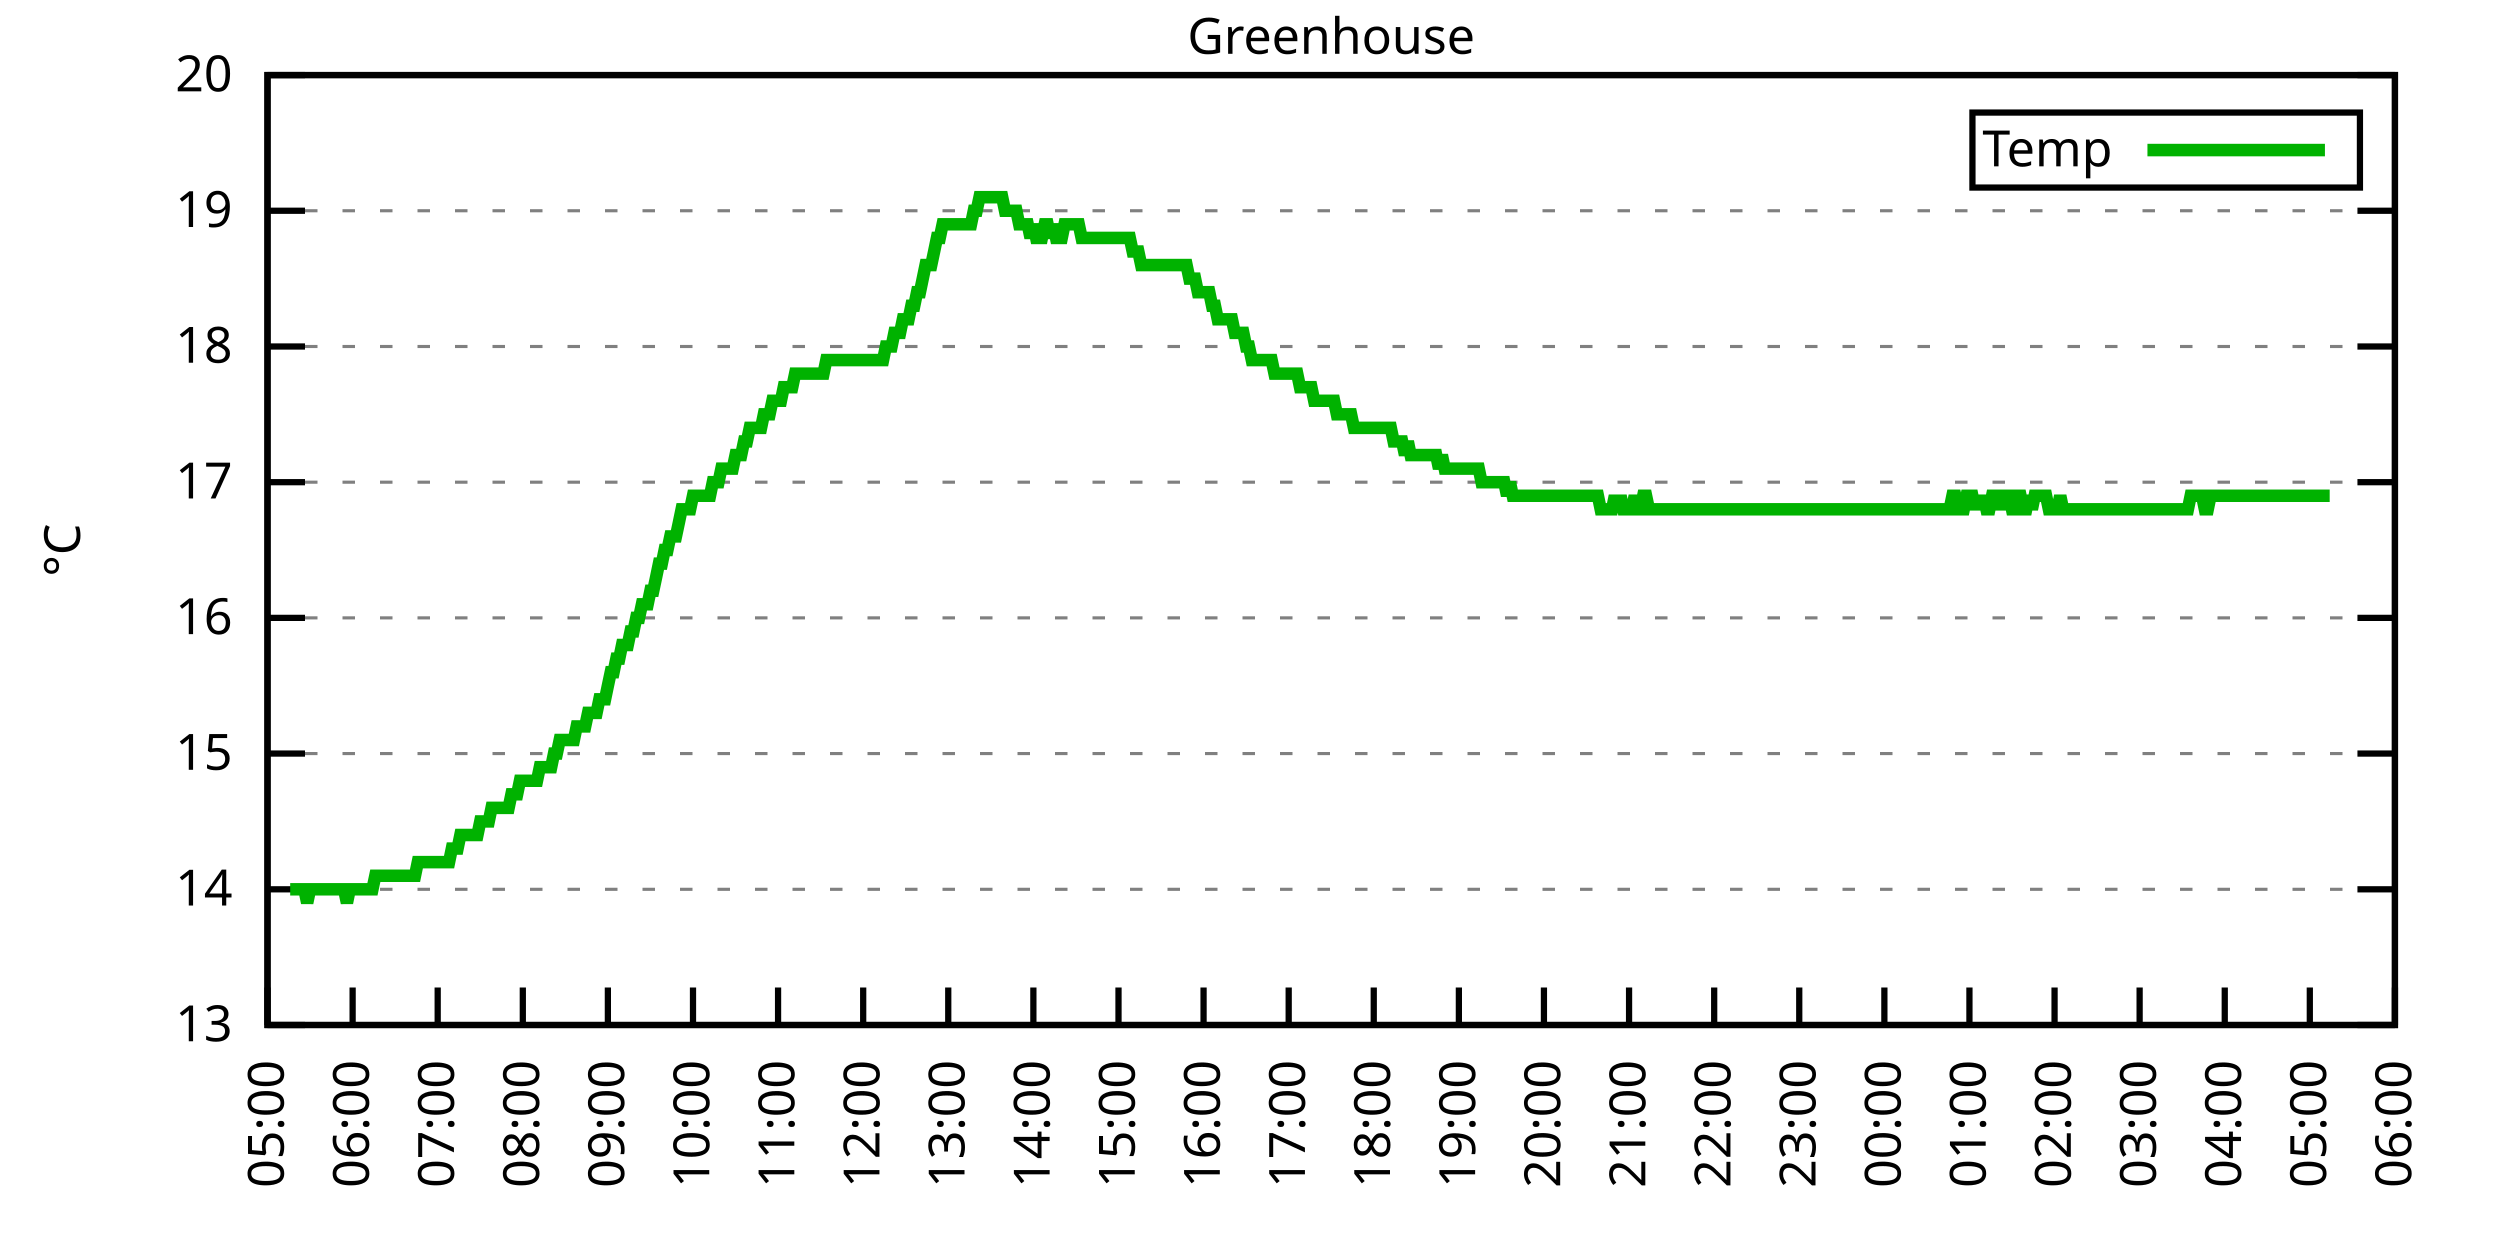
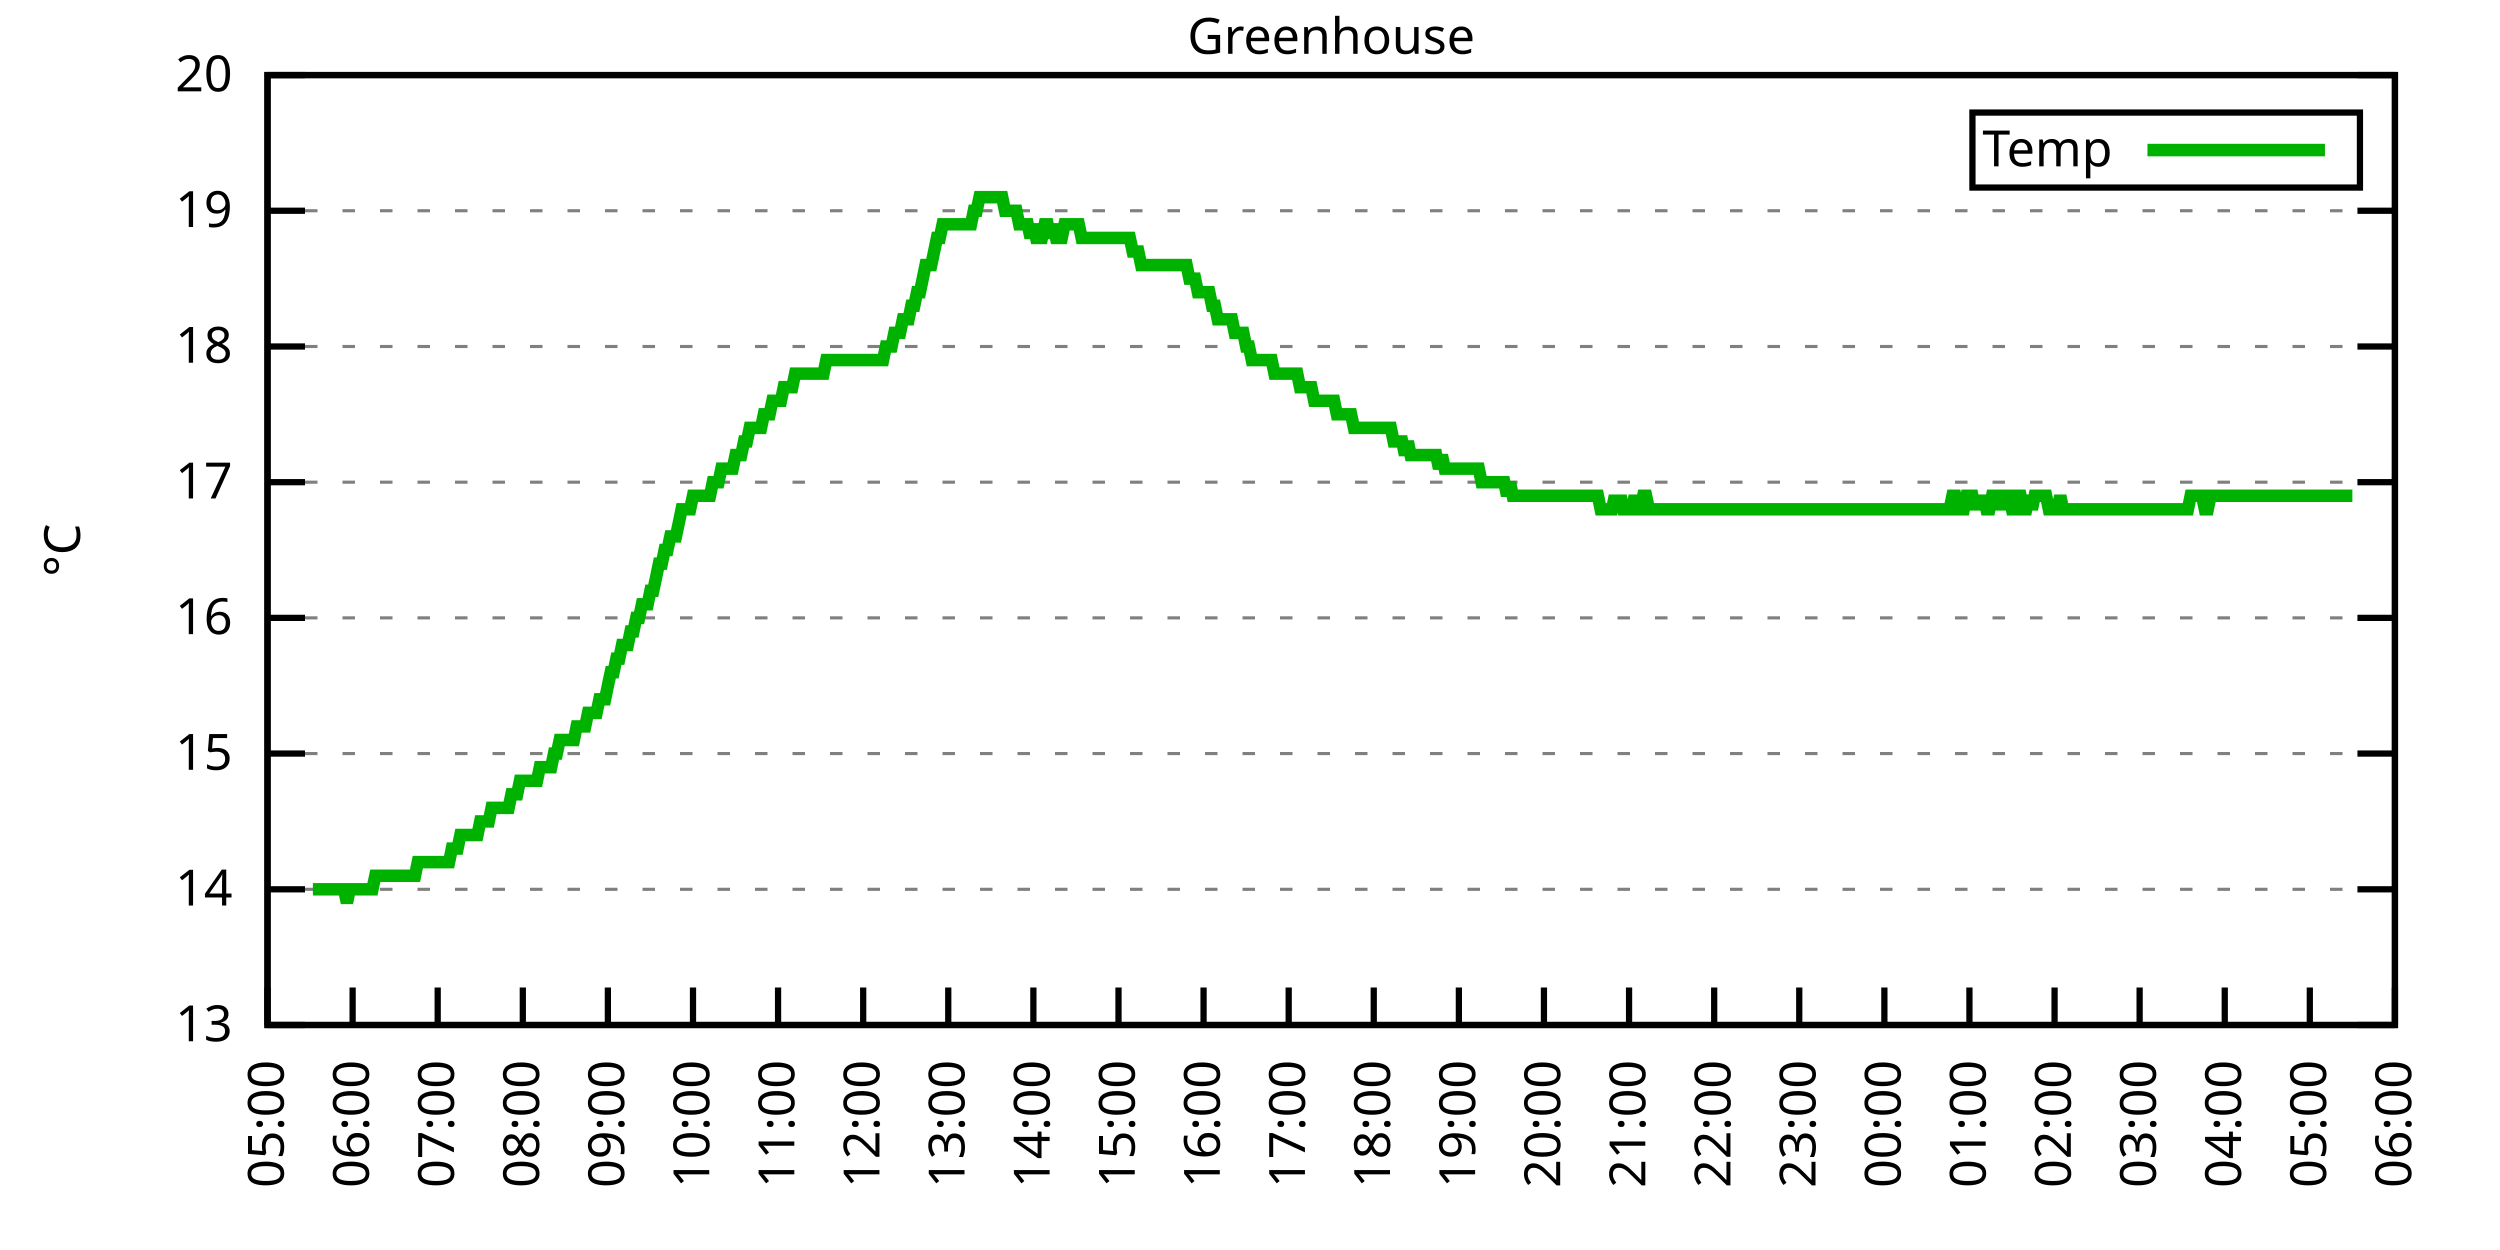
<svg xmlns="http://www.w3.org/2000/svg" xmlns:xlink="http://www.w3.org/1999/xlink" width="400" height="200" viewBox="0 0 400 200">
  <g id="gnuplot_canvas">
    <rect x="0" y="0" width="400" height="200" fill="none" />
    <defs>
      <circle id="gpDot" r="0.5" stroke-width="0.5" stroke="currentColor" />
      <path id="gpPt0" stroke-width="0.333" stroke="currentColor" d="M-1,0 h2 M0,-1 v2" />
      <path id="gpPt1" stroke-width="0.333" stroke="currentColor" d="M-1,-1 L1,1 M1,-1 L-1,1" />
      <path id="gpPt2" stroke-width="0.333" stroke="currentColor" d="M-1,0 L1,0 M0,-1 L0,1 M-1,-1 L1,1 M-1,1 L1,-1" />
      <rect id="gpPt3" stroke-width="0.333" stroke="currentColor" x="-1" y="-1" width="2" height="2" />
      <rect id="gpPt4" stroke-width="0.333" stroke="currentColor" fill="currentColor" x="-1" y="-1" width="2" height="2" />
      <circle id="gpPt5" stroke-width="0.333" stroke="currentColor" cx="0" cy="0" r="1" />
      <use xlink:href="#gpPt5" id="gpPt6" fill="currentColor" stroke="none" />
      <path id="gpPt7" stroke-width="0.333" stroke="currentColor" d="M0,-1.33 L-1.33,0.67 L1.33,0.67 z" />
      <use xlink:href="#gpPt7" id="gpPt8" fill="currentColor" stroke="none" />
      <use xlink:href="#gpPt7" id="gpPt9" stroke="currentColor" transform="rotate(180)" />
      <use xlink:href="#gpPt9" id="gpPt10" fill="currentColor" stroke="none" />
      <use xlink:href="#gpPt3" id="gpPt11" stroke="currentColor" transform="rotate(45)" />
      <use xlink:href="#gpPt11" id="gpPt12" fill="currentColor" stroke="none" />
      <path id="gpPt13" stroke-width="0.333" stroke="currentColor" d="M0,1.330 L1.265,0.411 L0.782,-1.067 L-0.782,-1.076 L-1.265,0.411 z" />
      <use xlink:href="#gpPt13" id="gpPt14" fill="currentColor" stroke="none" />
      <filter id="textbox" filterUnits="objectBoundingBox" x="0" y="0" height="1" width="1">
        <feFlood flood-color="white" flood-opacity="1" result="bgnd" />
        <feComposite in="SourceGraphic" in2="bgnd" operator="atop" />
      </filter>
      <filter id="greybox" filterUnits="objectBoundingBox" x="0" y="0" height="1" width="1">
        <feFlood flood-color="lightgrey" flood-opacity="1" result="grey" />
        <feComposite in="SourceGraphic" in2="grey" operator="atop" />
      </filter>
    </defs>
    <g fill="none" color="white" stroke="currentColor" stroke-width="1.00" stroke-linecap="butt" stroke-linejoin="miter">
</g>
    <g fill="none" color="black" stroke="currentColor" stroke-width="1.00" stroke-linecap="butt" stroke-linejoin="miter">
      <g stroke="none" shape-rendering="crispEdges">
        <polygon fill="rgb(255, 255, 255)" points="42.80,164.00 383.18,164.00 383.18,12.02 42.80,12.02 " />
      </g>
    </g>
    <g fill="none" color="black" stroke="currentColor" stroke-width="1.00" stroke-linecap="butt" stroke-linejoin="miter">
</g>
    <g fill="none" color="black" stroke="black" stroke-width="0.50" stroke-linecap="butt" stroke-linejoin="miter">
</g>
    <g fill="none" color="gray" stroke="currentColor" stroke-width="0.50" stroke-linecap="butt" stroke-linejoin="miter">
      <path stroke="gray" stroke-dasharray="2,4" class="gridline" d="M42.80,164.00 L383.19,164.00  " />
    </g>
    <g fill="none" color="gray" stroke="gray" stroke-width="1.00" stroke-linecap="butt" stroke-linejoin="miter">
</g>
    <g fill="none" color="black" stroke="currentColor" stroke-width="1.00" stroke-linecap="butt" stroke-linejoin="miter">
      <path stroke="black" d="M42.80,164.00 L48.80,164.00 M383.19,164.00 L377.19,164.00  " />
      <g transform="translate(37.20,166.60)" stroke="none" fill="black" font-family="Sans" font-size="8.00" text-anchor="end">
        <text>
          <tspan font-family="Sans"> 13</tspan>
        </text>
      </g>
    </g>
    <g fill="none" color="black" stroke="currentColor" stroke-width="1.00" stroke-linecap="butt" stroke-linejoin="miter">
</g>
    <g fill="none" color="black" stroke="black" stroke-width="0.50" stroke-linecap="butt" stroke-linejoin="miter">
</g>
    <g fill="none" color="gray" stroke="currentColor" stroke-width="0.50" stroke-linecap="butt" stroke-linejoin="miter">
      <path stroke="gray" stroke-dasharray="2,4" class="gridline" d="M42.80,142.29 L383.19,142.29  " />
    </g>
    <g fill="none" color="gray" stroke="gray" stroke-width="1.00" stroke-linecap="butt" stroke-linejoin="miter">
</g>
    <g fill="none" color="black" stroke="currentColor" stroke-width="1.00" stroke-linecap="butt" stroke-linejoin="miter">
      <path stroke="black" d="M42.80,142.29 L48.80,142.29 M383.19,142.29 L377.19,142.29  " />
      <g transform="translate(37.20,144.89)" stroke="none" fill="black" font-family="Sans" font-size="8.00" text-anchor="end">
        <text>
          <tspan font-family="Sans"> 14</tspan>
        </text>
      </g>
    </g>
    <g fill="none" color="black" stroke="currentColor" stroke-width="1.00" stroke-linecap="butt" stroke-linejoin="miter">
</g>
    <g fill="none" color="black" stroke="black" stroke-width="0.50" stroke-linecap="butt" stroke-linejoin="miter">
</g>
    <g fill="none" color="gray" stroke="currentColor" stroke-width="0.50" stroke-linecap="butt" stroke-linejoin="miter">
      <path stroke="gray" stroke-dasharray="2,4" class="gridline" d="M42.80,120.57 L383.19,120.57  " />
    </g>
    <g fill="none" color="gray" stroke="gray" stroke-width="1.00" stroke-linecap="butt" stroke-linejoin="miter">
</g>
    <g fill="none" color="black" stroke="currentColor" stroke-width="1.00" stroke-linecap="butt" stroke-linejoin="miter">
      <path stroke="black" d="M42.80,120.57 L48.80,120.57 M383.19,120.57 L377.19,120.57  " />
      <g transform="translate(37.20,123.17)" stroke="none" fill="black" font-family="Sans" font-size="8.00" text-anchor="end">
        <text>
          <tspan font-family="Sans"> 15</tspan>
        </text>
      </g>
    </g>
    <g fill="none" color="black" stroke="currentColor" stroke-width="1.00" stroke-linecap="butt" stroke-linejoin="miter">
</g>
    <g fill="none" color="black" stroke="black" stroke-width="0.50" stroke-linecap="butt" stroke-linejoin="miter">
</g>
    <g fill="none" color="gray" stroke="currentColor" stroke-width="0.50" stroke-linecap="butt" stroke-linejoin="miter">
      <path stroke="gray" stroke-dasharray="2,4" class="gridline" d="M42.80,98.86 L383.19,98.86  " />
    </g>
    <g fill="none" color="gray" stroke="gray" stroke-width="1.00" stroke-linecap="butt" stroke-linejoin="miter">
</g>
    <g fill="none" color="black" stroke="currentColor" stroke-width="1.00" stroke-linecap="butt" stroke-linejoin="miter">
      <path stroke="black" d="M42.80,98.86 L48.80,98.86 M383.19,98.86 L377.19,98.86  " />
      <g transform="translate(37.20,101.46)" stroke="none" fill="black" font-family="Sans" font-size="8.00" text-anchor="end">
        <text>
          <tspan font-family="Sans"> 16</tspan>
        </text>
      </g>
    </g>
    <g fill="none" color="black" stroke="currentColor" stroke-width="1.00" stroke-linecap="butt" stroke-linejoin="miter">
</g>
    <g fill="none" color="black" stroke="black" stroke-width="0.50" stroke-linecap="butt" stroke-linejoin="miter">
</g>
    <g fill="none" color="gray" stroke="currentColor" stroke-width="0.50" stroke-linecap="butt" stroke-linejoin="miter">
      <path stroke="gray" stroke-dasharray="2,4" class="gridline" d="M42.80,77.15 L383.19,77.15  " />
    </g>
    <g fill="none" color="gray" stroke="gray" stroke-width="1.00" stroke-linecap="butt" stroke-linejoin="miter">
</g>
    <g fill="none" color="black" stroke="currentColor" stroke-width="1.00" stroke-linecap="butt" stroke-linejoin="miter">
      <path stroke="black" d="M42.80,77.15 L48.80,77.15 M383.19,77.15 L377.19,77.15  " />
      <g transform="translate(37.20,79.75)" stroke="none" fill="black" font-family="Sans" font-size="8.00" text-anchor="end">
        <text>
          <tspan font-family="Sans"> 17</tspan>
        </text>
      </g>
    </g>
    <g fill="none" color="black" stroke="currentColor" stroke-width="1.00" stroke-linecap="butt" stroke-linejoin="miter">
</g>
    <g fill="none" color="black" stroke="black" stroke-width="0.50" stroke-linecap="butt" stroke-linejoin="miter">
</g>
    <g fill="none" color="gray" stroke="currentColor" stroke-width="0.50" stroke-linecap="butt" stroke-linejoin="miter">
      <path stroke="gray" stroke-dasharray="2,4" class="gridline" d="M42.80,55.44 L383.19,55.44  " />
    </g>
    <g fill="none" color="gray" stroke="gray" stroke-width="1.00" stroke-linecap="butt" stroke-linejoin="miter">
</g>
    <g fill="none" color="black" stroke="currentColor" stroke-width="1.00" stroke-linecap="butt" stroke-linejoin="miter">
      <path stroke="black" d="M42.80,55.44 L48.80,55.44 M383.19,55.44 L377.19,55.44  " />
      <g transform="translate(37.20,58.04)" stroke="none" fill="black" font-family="Sans" font-size="8.00" text-anchor="end">
        <text>
          <tspan font-family="Sans"> 18</tspan>
        </text>
      </g>
    </g>
    <g fill="none" color="black" stroke="currentColor" stroke-width="1.00" stroke-linecap="butt" stroke-linejoin="miter">
</g>
    <g fill="none" color="black" stroke="black" stroke-width="0.50" stroke-linecap="butt" stroke-linejoin="miter">
</g>
    <g fill="none" color="gray" stroke="currentColor" stroke-width="0.50" stroke-linecap="butt" stroke-linejoin="miter">
      <path stroke="gray" stroke-dasharray="2,4" class="gridline" d="M42.80,33.72 L383.19,33.72  " />
    </g>
    <g fill="none" color="gray" stroke="gray" stroke-width="1.00" stroke-linecap="butt" stroke-linejoin="miter">
</g>
    <g fill="none" color="black" stroke="currentColor" stroke-width="1.00" stroke-linecap="butt" stroke-linejoin="miter">
      <path stroke="black" d="M42.80,33.72 L48.80,33.72 M383.19,33.72 L377.19,33.72  " />
      <g transform="translate(37.20,36.32)" stroke="none" fill="black" font-family="Sans" font-size="8.00" text-anchor="end">
        <text>
          <tspan font-family="Sans"> 19</tspan>
        </text>
      </g>
    </g>
    <g fill="none" color="black" stroke="currentColor" stroke-width="1.00" stroke-linecap="butt" stroke-linejoin="miter">
</g>
    <g fill="none" color="black" stroke="black" stroke-width="0.50" stroke-linecap="butt" stroke-linejoin="miter">
</g>
    <g fill="none" color="gray" stroke="currentColor" stroke-width="0.50" stroke-linecap="butt" stroke-linejoin="miter">
      <path stroke="gray" stroke-dasharray="2,4" class="gridline" d="M42.80,12.01 L383.19,12.01  " />
    </g>
    <g fill="none" color="gray" stroke="gray" stroke-width="1.00" stroke-linecap="butt" stroke-linejoin="miter">
</g>
    <g fill="none" color="black" stroke="currentColor" stroke-width="1.00" stroke-linecap="butt" stroke-linejoin="miter">
      <path stroke="black" d="M42.80,12.01 L48.80,12.01 M383.19,12.01 L377.19,12.01  " />
      <g transform="translate(37.20,14.61)" stroke="none" fill="black" font-family="Sans" font-size="8.00" text-anchor="end">
        <text>
          <tspan font-family="Sans"> 20</tspan>
        </text>
      </g>
    </g>
    <g fill="none" color="black" stroke="currentColor" stroke-width="1.00" stroke-linecap="butt" stroke-linejoin="miter">
      <path stroke="black" d="M42.80,164.00 L42.80,158.00  " />
      <g transform="translate(45.40,169.60) rotate(270.00)" stroke="none" fill="black" font-family="Sans" font-size="8.00" text-anchor="end">
        <text>
          <tspan font-family="Sans">05:00</tspan>
        </text>
      </g>
    </g>
    <g fill="none" color="black" stroke="currentColor" stroke-width="1.00" stroke-linecap="butt" stroke-linejoin="miter">
      <path stroke="black" d="M56.42,164.00 L56.42,158.00  " />
      <g transform="translate(59.02,169.60) rotate(270.00)" stroke="none" fill="black" font-family="Sans" font-size="8.00" text-anchor="end">
        <text>
          <tspan font-family="Sans">06:00</tspan>
        </text>
      </g>
    </g>
    <g fill="none" color="black" stroke="currentColor" stroke-width="1.00" stroke-linecap="butt" stroke-linejoin="miter">
      <path stroke="black" d="M70.03,164.00 L70.03,158.00  " />
      <g transform="translate(72.63,169.60) rotate(270.00)" stroke="none" fill="black" font-family="Sans" font-size="8.00" text-anchor="end">
        <text>
          <tspan font-family="Sans">07:00</tspan>
        </text>
      </g>
    </g>
    <g fill="none" color="black" stroke="currentColor" stroke-width="1.00" stroke-linecap="butt" stroke-linejoin="miter">
      <path stroke="black" d="M83.65,164.00 L83.65,158.00  " />
      <g transform="translate(86.25,169.60) rotate(270.00)" stroke="none" fill="black" font-family="Sans" font-size="8.00" text-anchor="end">
        <text>
          <tspan font-family="Sans">08:00</tspan>
        </text>
      </g>
    </g>
    <g fill="none" color="black" stroke="currentColor" stroke-width="1.00" stroke-linecap="butt" stroke-linejoin="miter">
      <path stroke="black" d="M97.26,164.00 L97.26,158.00  " />
      <g transform="translate(99.86,169.60) rotate(270.00)" stroke="none" fill="black" font-family="Sans" font-size="8.00" text-anchor="end">
        <text>
          <tspan font-family="Sans">09:00</tspan>
        </text>
      </g>
    </g>
    <g fill="none" color="black" stroke="currentColor" stroke-width="1.00" stroke-linecap="butt" stroke-linejoin="miter">
      <path stroke="black" d="M110.88,164.00 L110.88,158.00  " />
      <g transform="translate(113.48,169.60) rotate(270.00)" stroke="none" fill="black" font-family="Sans" font-size="8.00" text-anchor="end">
        <text>
          <tspan font-family="Sans">10:00</tspan>
        </text>
      </g>
    </g>
    <g fill="none" color="black" stroke="currentColor" stroke-width="1.00" stroke-linecap="butt" stroke-linejoin="miter">
      <path stroke="black" d="M124.49,164.00 L124.49,158.00  " />
      <g transform="translate(127.09,169.60) rotate(270.00)" stroke="none" fill="black" font-family="Sans" font-size="8.00" text-anchor="end">
        <text>
          <tspan font-family="Sans">11:00</tspan>
        </text>
      </g>
    </g>
    <g fill="none" color="black" stroke="currentColor" stroke-width="1.00" stroke-linecap="butt" stroke-linejoin="miter">
      <path stroke="black" d="M138.11,164.00 L138.11,158.00  " />
      <g transform="translate(140.71,169.60) rotate(270.00)" stroke="none" fill="black" font-family="Sans" font-size="8.00" text-anchor="end">
        <text>
          <tspan font-family="Sans">12:00</tspan>
        </text>
      </g>
    </g>
    <g fill="none" color="black" stroke="currentColor" stroke-width="1.00" stroke-linecap="butt" stroke-linejoin="miter">
      <path stroke="black" d="M151.72,164.00 L151.72,158.00  " />
      <g transform="translate(154.32,169.60) rotate(270.00)" stroke="none" fill="black" font-family="Sans" font-size="8.00" text-anchor="end">
        <text>
          <tspan font-family="Sans">13:00</tspan>
        </text>
      </g>
    </g>
    <g fill="none" color="black" stroke="currentColor" stroke-width="1.00" stroke-linecap="butt" stroke-linejoin="miter">
      <path stroke="black" d="M165.34,164.00 L165.34,158.00  " />
      <g transform="translate(167.94,169.60) rotate(270.00)" stroke="none" fill="black" font-family="Sans" font-size="8.00" text-anchor="end">
        <text>
          <tspan font-family="Sans">14:00</tspan>
        </text>
      </g>
    </g>
    <g fill="none" color="black" stroke="currentColor" stroke-width="1.00" stroke-linecap="butt" stroke-linejoin="miter">
      <path stroke="black" d="M178.96,164.00 L178.96,158.00  " />
      <g transform="translate(181.56,169.60) rotate(270.00)" stroke="none" fill="black" font-family="Sans" font-size="8.00" text-anchor="end">
        <text>
          <tspan font-family="Sans">15:00</tspan>
        </text>
      </g>
    </g>
    <g fill="none" color="black" stroke="currentColor" stroke-width="1.00" stroke-linecap="butt" stroke-linejoin="miter">
      <path stroke="black" d="M192.57,164.00 L192.57,158.00  " />
      <g transform="translate(195.17,169.60) rotate(270.00)" stroke="none" fill="black" font-family="Sans" font-size="8.00" text-anchor="end">
        <text>
          <tspan font-family="Sans">16:00</tspan>
        </text>
      </g>
    </g>
    <g fill="none" color="black" stroke="currentColor" stroke-width="1.00" stroke-linecap="butt" stroke-linejoin="miter">
      <path stroke="black" d="M206.19,164.00 L206.19,158.00  " />
      <g transform="translate(208.79,169.60) rotate(270.00)" stroke="none" fill="black" font-family="Sans" font-size="8.00" text-anchor="end">
        <text>
          <tspan font-family="Sans">17:00</tspan>
        </text>
      </g>
    </g>
    <g fill="none" color="black" stroke="currentColor" stroke-width="1.00" stroke-linecap="butt" stroke-linejoin="miter">
      <path stroke="black" d="M219.80,164.00 L219.80,158.00  " />
      <g transform="translate(222.40,169.60) rotate(270.00)" stroke="none" fill="black" font-family="Sans" font-size="8.00" text-anchor="end">
        <text>
          <tspan font-family="Sans">18:00</tspan>
        </text>
      </g>
    </g>
    <g fill="none" color="black" stroke="currentColor" stroke-width="1.00" stroke-linecap="butt" stroke-linejoin="miter">
      <path stroke="black" d="M233.42,164.00 L233.42,158.00  " />
      <g transform="translate(236.02,169.60) rotate(270.00)" stroke="none" fill="black" font-family="Sans" font-size="8.00" text-anchor="end">
        <text>
          <tspan font-family="Sans">19:00</tspan>
        </text>
      </g>
    </g>
    <g fill="none" color="black" stroke="currentColor" stroke-width="1.00" stroke-linecap="butt" stroke-linejoin="miter">
      <path stroke="black" d="M247.03,164.00 L247.03,158.00  " />
      <g transform="translate(249.63,169.60) rotate(270.00)" stroke="none" fill="black" font-family="Sans" font-size="8.00" text-anchor="end">
        <text>
          <tspan font-family="Sans">20:00</tspan>
        </text>
      </g>
    </g>
    <g fill="none" color="black" stroke="currentColor" stroke-width="1.00" stroke-linecap="butt" stroke-linejoin="miter">
      <path stroke="black" d="M260.65,164.00 L260.65,158.00  " />
      <g transform="translate(263.25,169.60) rotate(270.00)" stroke="none" fill="black" font-family="Sans" font-size="8.00" text-anchor="end">
        <text>
          <tspan font-family="Sans">21:00</tspan>
        </text>
      </g>
    </g>
    <g fill="none" color="black" stroke="currentColor" stroke-width="1.00" stroke-linecap="butt" stroke-linejoin="miter">
      <path stroke="black" d="M274.27,164.00 L274.27,158.00  " />
      <g transform="translate(276.87,169.60) rotate(270.00)" stroke="none" fill="black" font-family="Sans" font-size="8.00" text-anchor="end">
        <text>
          <tspan font-family="Sans">22:00</tspan>
        </text>
      </g>
    </g>
    <g fill="none" color="black" stroke="currentColor" stroke-width="1.00" stroke-linecap="butt" stroke-linejoin="miter">
      <path stroke="black" d="M287.88,164.00 L287.88,158.00  " />
      <g transform="translate(290.48,169.60) rotate(270.00)" stroke="none" fill="black" font-family="Sans" font-size="8.00" text-anchor="end">
        <text>
          <tspan font-family="Sans">23:00</tspan>
        </text>
      </g>
    </g>
    <g fill="none" color="black" stroke="currentColor" stroke-width="1.00" stroke-linecap="butt" stroke-linejoin="miter">
      <path stroke="black" d="M301.50,164.00 L301.50,158.00  " />
      <g transform="translate(304.10,169.60) rotate(270.00)" stroke="none" fill="black" font-family="Sans" font-size="8.00" text-anchor="end">
        <text>
          <tspan font-family="Sans">00:00</tspan>
        </text>
      </g>
    </g>
    <g fill="none" color="black" stroke="currentColor" stroke-width="1.00" stroke-linecap="butt" stroke-linejoin="miter">
      <path stroke="black" d="M315.11,164.00 L315.11,158.00  " />
      <g transform="translate(317.71,169.60) rotate(270.00)" stroke="none" fill="black" font-family="Sans" font-size="8.00" text-anchor="end">
        <text>
          <tspan font-family="Sans">01:00</tspan>
        </text>
      </g>
    </g>
    <g fill="none" color="black" stroke="currentColor" stroke-width="1.00" stroke-linecap="butt" stroke-linejoin="miter">
      <path stroke="black" d="M328.73,164.00 L328.73,158.00  " />
      <g transform="translate(331.33,169.60) rotate(270.00)" stroke="none" fill="black" font-family="Sans" font-size="8.00" text-anchor="end">
        <text>
          <tspan font-family="Sans">02:00</tspan>
        </text>
      </g>
    </g>
    <g fill="none" color="black" stroke="currentColor" stroke-width="1.00" stroke-linecap="butt" stroke-linejoin="miter">
      <path stroke="black" d="M342.34,164.00 L342.34,158.00  " />
      <g transform="translate(344.94,169.60) rotate(270.00)" stroke="none" fill="black" font-family="Sans" font-size="8.00" text-anchor="end">
        <text>
          <tspan font-family="Sans">03:00</tspan>
        </text>
      </g>
    </g>
    <g fill="none" color="black" stroke="currentColor" stroke-width="1.00" stroke-linecap="butt" stroke-linejoin="miter">
      <path stroke="black" d="M355.96,164.00 L355.96,158.00  " />
      <g transform="translate(358.56,169.60) rotate(270.00)" stroke="none" fill="black" font-family="Sans" font-size="8.00" text-anchor="end">
        <text>
          <tspan font-family="Sans">04:00</tspan>
        </text>
      </g>
    </g>
    <g fill="none" color="black" stroke="currentColor" stroke-width="1.00" stroke-linecap="butt" stroke-linejoin="miter">
      <path stroke="black" d="M369.57,164.00 L369.57,158.00  " />
      <g transform="translate(372.17,169.60) rotate(270.00)" stroke="none" fill="black" font-family="Sans" font-size="8.00" text-anchor="end">
        <text>
          <tspan font-family="Sans">05:00</tspan>
        </text>
      </g>
    </g>
    <g fill="none" color="black" stroke="currentColor" stroke-width="1.00" stroke-linecap="butt" stroke-linejoin="miter">
      <path stroke="black" d="M383.19,164.00 L383.19,158.00  " />
      <g transform="translate(385.79,169.60) rotate(270.00)" stroke="none" fill="black" font-family="Sans" font-size="8.00" text-anchor="end">
        <text>
          <tspan font-family="Sans">06:00</tspan>
        </text>
      </g>
    </g>
    <g fill="none" color="black" stroke="currentColor" stroke-width="1.00" stroke-linecap="butt" stroke-linejoin="miter">
</g>
    <g fill="none" color="black" stroke="currentColor" stroke-width="1.00" stroke-linecap="butt" stroke-linejoin="miter">
      <path stroke="black" d="M42.80,12.01 L42.80,164.00 L383.19,164.00 L383.19,12.01 L42.80,12.01 Z  " />
    </g>
    <g fill="none" color="black" stroke="currentColor" stroke-width="1.00" stroke-linecap="butt" stroke-linejoin="miter">
</g>
    <g fill="none" color="black" stroke="currentColor" stroke-width="1.00" stroke-linecap="butt" stroke-linejoin="miter">
      <path stroke="black" d="M315.59,30.01 L315.59,18.01 L377.59,18.01 L377.59,30.01 L315.59,30.01 Z  " />
    </g>
    <g id="Greenhouse_plot_1">
      <g fill="none" color="white" stroke="black" stroke-width="2.00" stroke-linecap="butt" stroke-linejoin="miter">
</g>
      <g fill="none" color="black" stroke="currentColor" stroke-width="2.00" stroke-linecap="butt" stroke-linejoin="miter">
        <g transform="translate(337.99,26.61)" stroke="none" fill="black" font-family="Sans" font-size="8.00" text-anchor="end">
          <text>
            <tspan font-family="Sans">Temp</tspan>
          </text>
        </g>
      </g>
      <g fill="none" color="black" stroke="currentColor" stroke-width="2.00" stroke-linecap="butt" stroke-linejoin="miter">
-         <path stroke="rgb(  0, 178,   0)" d="M343.59,24.01 L371.99,24.01 M46.43,142.29 L46.88,142.29 L47.34,142.29 L47.79,142.29 L48.25,142.29 L48.70,142.29   L49.15,144.46 L49.61,142.29 L50.06,142.29 L50.52,142.29 L50.97,142.29 L51.42,142.29 L51.88,142.29 L52.33,142.29   L52.78,142.29 L53.24,142.29 L53.69,142.29 L54.15,142.29 L54.60,142.29 L55.05,142.29 L55.51,144.46 L55.96,142.29   L56.42,142.29 L56.87,142.29 L57.32,142.29 L57.78,142.29 L58.23,142.29 L58.68,142.29 L59.14,142.29 L59.59,142.29   L60.05,140.12 L60.50,140.12 L60.95,140.12 L61.41,140.12 L61.86,140.12 L62.32,140.12 L62.77,140.12 L63.22,140.12   L63.68,140.12 L64.13,140.12 L64.58,140.12 L65.04,140.12 L65.49,140.12 L65.95,140.12 L66.40,140.12 L66.85,137.94   L67.31,137.94 L67.76,137.94 L68.22,137.94 L68.67,137.94 L69.12,137.94 L69.58,137.94 L70.03,137.94 L70.49,137.94   L70.94,137.94 L71.39,137.94 L71.85,137.94 L72.30,135.77 L72.75,135.77 L73.21,135.77 L73.66,133.60 L74.12,133.60   L74.57,133.60 L75.02,133.60 L75.48,133.60 L75.93,133.60 L76.39,133.60 L76.84,131.43 L77.29,131.43 L77.75,131.43   L78.20,131.43 L78.65,129.26 L79.11,129.26 L79.56,129.26 L80.02,129.26 L80.47,129.26 L80.92,129.26 L81.38,129.26   L81.83,127.09 L82.29,127.09 L82.74,127.09 L83.19,124.92 L83.65,124.92 L84.10,124.92 L84.55,124.92 L85.01,124.92   L85.46,124.92 L85.92,124.92 L86.37,122.75 L86.82,122.75 L87.28,122.75 L87.73,122.75 L88.19,122.75 L88.64,120.57   L89.09,120.57 L89.55,118.40 L90.00,118.40 L90.45,118.40 L90.91,118.40 L91.36,118.40 L91.82,118.40 L92.27,116.23   L92.72,116.23 L93.18,116.23 L93.63,116.23 L94.09,114.06 L94.54,114.06 L94.99,114.06 L95.45,114.06 L95.90,111.89   L96.35,111.89 L96.81,111.89 L97.26,109.72 L97.72,107.55 L98.17,107.55 L98.62,105.38 L99.08,105.38 L99.53,103.20   L99.99,103.20 L100.44,103.20 L100.89,101.03 L101.35,101.03 L101.80,98.86 L102.25,98.86 L102.71,96.69 L103.16,96.69   L103.62,96.69 L104.07,94.52 L104.52,94.52 L104.98,92.35 L105.43,90.18 L105.89,90.18 L106.34,88.00 L106.79,88.00   L107.25,85.83 L107.70,85.83 L108.15,85.83 L108.61,83.66 L109.06,81.49 L109.52,81.49 L109.97,81.49 L110.42,81.49   L110.88,79.32 L111.33,79.32 L111.79,79.32 L112.24,79.32 L112.69,79.32 L113.15,79.32 L113.60,79.32 L114.05,77.15   L114.51,77.15 L114.96,77.15 L115.42,74.98 L115.87,74.98 L116.32,74.98 L116.78,74.98 L117.23,74.98 L117.69,72.81   L118.14,72.81 L118.59,72.81 L119.05,70.63 L119.50,70.63 L119.96,68.46 L120.41,68.46 L120.86,68.46 L121.32,68.46   L121.77,68.46 L122.22,66.29 L122.68,66.29 L123.13,66.29 L123.59,64.12 L124.04,64.12 L124.49,64.12 L124.95,64.12   L125.40,61.95 L125.86,61.95 L126.31,61.95 L126.76,61.95 L127.22,59.78 L127.67,59.78 L128.12,59.78 L128.58,59.78   L129.03,59.78 L129.49,59.78 L129.94,59.78 L130.39,59.78 L130.85,59.78 L131.30,59.78 L131.76,59.78 L132.21,57.61   L132.66,57.61 L133.12,57.61 L133.57,57.61 L134.02,57.61 L134.48,57.61 L134.93,57.61 L135.39,57.61 L135.84,57.61   L136.29,57.61 L136.75,57.61 L137.20,57.61 L137.66,57.61 L138.11,57.61 L138.56,57.61 L139.02,57.61 L139.47,57.61   L139.92,57.61 L140.38,57.61 L140.83,57.61 L141.29,57.61 L141.74,55.44 L142.19,55.44 L142.65,55.44 L143.10,53.26   L143.56,53.26 L144.01,53.26 L144.46,51.09 L144.92,51.09 L145.37,51.09 L145.82,48.92 L146.28,48.92 L146.73,46.75   L147.19,46.75 L147.64,44.58 L148.09,42.41 L148.55,42.41 L149.00,42.41 L149.46,40.24 L149.91,38.07 L150.36,38.07   L150.82,35.89 L151.27,35.89 L151.72,35.89 L152.18,35.89 L152.63,35.89 L153.09,35.89 L153.54,35.89 L153.99,35.89   L154.45,35.89 L154.90,35.89 L155.36,35.89 L155.81,33.72 L156.26,33.72 L156.72,31.55 L157.17,31.55 L157.62,31.55   L158.08,31.55 L158.53,31.55 L158.99,31.55 L159.44,31.55 L159.89,31.55 L160.35,31.55 L160.80,33.72 L161.26,33.72   L161.71,33.72 L162.16,33.72 L162.62,33.72 L163.07,35.89 L163.52,35.89 L163.98,35.89 L164.43,35.89 L164.89,38.07   L165.34,35.89 L165.79,38.07 L166.25,38.07 L166.70,38.07 L167.16,35.89 L167.61,35.89 L168.06,38.07 L168.52,35.89   L168.97,38.07 L169.43,38.07 L169.88,38.07 L170.33,35.89 L170.79,35.89 L171.24,35.89 L171.69,35.89 L172.15,35.89   L172.60,35.89 L173.06,38.07 L173.51,38.07 L173.96,38.07 L174.42,38.07 L174.87,38.07 L175.33,38.07 L175.78,38.07   L176.23,38.07 L176.69,38.07 L177.14,38.07 L177.59,38.07 L178.05,38.07 L178.50,38.07 L178.96,38.07 L179.41,38.07   L179.86,38.07 L180.32,38.07 L180.77,38.07 L181.23,40.24 L181.68,40.24 L182.13,40.24 L182.59,42.41 L183.04,42.41   L183.49,42.41 L183.95,42.41 L184.40,42.41 L184.86,42.41 L185.31,42.41 L185.76,42.41 L186.22,42.41 L186.67,42.41   L187.13,42.41 L187.58,42.41 L188.03,42.41 L188.49,42.41 L188.94,42.41 L189.39,42.41 L189.85,42.41 L190.30,44.58   L190.76,44.58 L191.21,44.58 L191.66,46.75 L192.12,46.75 L192.57,46.75 L193.03,46.75 L193.48,46.75 L193.93,48.92   L194.39,48.92 L194.84,51.09 L195.29,51.09 L195.75,51.09 L196.20,51.09 L196.66,51.09 L197.11,51.09 L197.56,53.26   L198.02,53.26 L198.47,53.26 L198.93,53.26 L199.38,55.44 L199.83,55.44 L200.29,57.61 L200.74,57.61 L201.19,57.61   L201.65,57.61 L202.10,57.61 L202.56,57.61 L203.01,57.61 L203.46,57.61 L203.92,59.78 L204.37,59.78 L204.83,59.78   L205.28,59.78 L205.73,59.78 L206.19,59.78 L206.64,59.78 L207.09,59.78 L207.55,59.78 L208.00,61.95 L208.46,61.95   L208.91,61.95 L209.36,61.95 L209.82,61.95 L210.27,64.12 L210.73,64.12 L211.18,64.12 L211.63,64.12 L212.09,64.12   L212.54,64.12 L213.00,64.12 L213.45,64.12 L213.90,66.29 L214.36,66.29 L214.81,66.29 L215.26,66.29 L215.72,66.29   L216.17,66.29 L216.63,68.46 L217.08,68.46 L217.53,68.46 L217.99,68.46 L218.44,68.46 L218.90,68.46 L219.35,68.46   L219.80,68.46 L220.26,68.46 L220.71,68.46 L221.16,68.46 L221.62,68.46 L222.07,68.46 L222.53,68.46 L222.98,70.63   L223.43,70.63 L223.89,70.63 L224.34,70.63 L224.80,72.81 L225.25,70.63 L225.70,72.81 L226.16,72.81 L226.61,72.81   L227.06,72.81 L227.52,72.81 L227.97,72.81 L228.43,72.81 L228.88,72.81 L229.33,72.81 L229.79,72.81 L230.24,74.98   L230.70,72.81 L231.15,74.98 L231.60,74.98 L232.06,74.98 L232.51,74.98 L232.96,74.98 L233.42,74.98 L233.87,74.98   L234.33,74.98 L234.78,74.98 L235.23,74.98 L235.69,74.98 L236.14,74.98 L236.60,74.98 L237.05,77.15 L237.50,77.15   L237.96,77.15 L238.41,77.15 L238.86,77.15 L239.32,77.15 L239.77,77.15 L240.23,77.15 L240.68,77.15 L241.13,79.32   L241.59,77.15 L242.04,79.32 L242.50,79.32 L242.95,79.32 L243.40,79.32 L243.86,79.32 L244.31,79.32 L244.76,79.32   L245.22,79.32 L245.67,79.32 L246.13,79.32 L246.58,79.32 L247.03,79.32 L247.49,79.32 L247.94,79.32 L248.40,79.32   L248.85,79.32 L249.30,79.32 L249.76,79.32 L250.21,79.32 L250.66,79.32 L251.12,79.32 L251.57,79.32 L252.03,79.32   L252.48,79.32 L252.93,79.32 L253.39,79.32 L253.84,79.32 L254.30,79.32 L254.75,79.32 L255.20,79.32 L255.66,79.32   L256.11,81.49 L256.56,81.49 L257.02,81.49 L257.47,81.49 L257.93,81.49 L258.38,79.32 L258.83,81.49 L259.29,79.32   L259.74,81.49 L260.20,81.49 L260.65,81.49 L261.10,81.49 L261.56,79.32 L262.01,81.49 L262.47,81.49 L262.92,79.32   L263.37,79.32 L263.83,81.49 L264.28,81.49 L264.73,81.49 L265.19,81.49 L265.64,81.49 L266.10,81.49 L266.55,81.49   L267.00,81.49 L267.46,81.49 L267.91,81.49 L268.37,81.49 L268.82,81.49 L269.27,81.49 L269.73,81.49 L270.18,81.49   L270.63,81.49 L271.09,81.49 L271.54,81.49 L272.00,81.49 L272.45,81.49 L272.90,81.49 L273.36,81.49 L273.81,81.49   L274.27,81.49 L274.72,81.49 L275.17,81.49 L275.63,81.49 L276.08,81.49 L276.53,81.49 L276.99,81.49 L277.44,81.49   L277.90,81.49 L278.35,81.49 L278.80,81.49 L279.26,81.49 L279.71,81.49 L280.17,81.49 L280.62,81.49 L281.07,81.49   L281.53,81.49 L281.98,81.49 L282.43,81.49 L282.89,81.49 L283.34,81.49 L283.80,81.49 L284.25,81.49 L284.70,81.49   L285.16,81.49 L285.61,81.49 L286.07,81.49 L286.52,81.49 L286.97,81.49 L287.43,81.49 L287.88,81.49 L288.33,81.49   L288.79,81.49 L289.24,81.49 L289.70,81.49 L290.15,81.49 L290.60,81.49 L291.06,81.49 L291.51,81.49 L291.97,81.49   L292.42,81.49 L292.87,81.49 L293.33,81.49 L293.78,81.49 L294.23,81.49 L294.69,81.49 L295.14,81.49 L295.60,81.49   L296.05,81.49 L296.50,81.49 L296.96,81.49 L297.41,81.49 L297.87,81.49 L298.32,81.49 L298.77,81.49 L299.23,81.49   L299.68,81.49 L300.13,81.49 L300.59,81.49 L301.04,81.49 L301.50,81.49 L301.95,81.49 L302.40,81.49 L302.86,81.49   L303.31,81.49 L303.77,81.49 L304.22,81.49 L304.67,81.49 L305.13,81.49 L305.58,81.49 L306.03,81.49 L306.49,81.49   L306.94,81.49 L307.40,81.49 L307.85,81.49 L308.30,81.49 L308.76,81.49 L309.21,81.49 L309.67,81.49 L310.12,81.49   L310.57,81.49 L311.03,81.49 L311.48,81.49 L311.94,81.49 L312.39,79.32 L312.84,79.32 L313.30,81.49 L313.75,81.49   L314.20,81.49 L314.66,79.32 L315.11,79.32 L315.57,79.32 L316.02,81.49 L316.47,79.32 L316.93,81.49 L317.38,79.32   L317.84,81.49 L318.29,81.49 L318.74,79.32 L319.20,79.32 L319.65,79.32 L320.10,81.49 L320.56,79.32 L321.01,79.32   L321.47,79.32 L321.92,81.49 L322.37,81.49 L322.83,79.32 L323.28,79.32 L323.74,81.49 L324.19,81.49 L324.64,79.32   L325.10,81.49 L325.55,79.32 L326.00,79.32 L326.46,79.32 L326.91,79.32 L327.37,79.32 L327.82,81.49 L328.27,81.49   L328.73,81.49 L329.18,81.49 L329.64,79.32 L330.09,81.49 L330.54,81.49 L331.00,81.49 L331.45,81.49 L331.90,81.49   L332.36,81.49 L332.81,81.49 L333.27,81.49 L333.72,81.49 L334.17,81.49 L334.63,81.49 L335.08,81.49 L335.54,81.49   L335.99,81.49 L336.44,81.49 L336.90,81.49 L337.35,81.49 L337.80,81.49 L338.26,81.49 L338.71,81.49 L339.17,81.49   L339.62,81.49 L340.07,81.49 L340.53,81.49 L340.98,81.49 L341.44,81.49 L341.89,81.49 L342.34,81.49 L342.80,81.49   L343.25,81.49 L343.70,81.49 L344.16,81.49 L344.61,81.49 L345.07,81.49 L345.52,81.49 L345.97,81.49 L346.43,81.49   L346.88,81.49 L347.34,81.49 L347.79,81.49 L348.24,81.49 L348.70,81.49 L349.15,81.49 L349.60,81.49 L350.06,81.49   L350.51,79.32 L350.97,79.32 L351.42,79.32 L351.87,79.32 L352.33,79.32 L352.78,81.49 L353.24,81.49 L353.69,79.32   L354.14,79.32 L354.60,79.32 L355.05,79.32 L355.50,79.32 L355.96,79.32 L356.41,79.32 L356.87,79.32 L357.32,79.32   L357.77,79.32 L358.23,79.32 L358.68,79.32 L359.14,79.32 L359.59,79.32 L360.04,79.32 L360.50,79.32 L360.95,79.32   L361.41,79.32 L361.86,79.32 L362.31,79.32 L362.77,79.32 L363.22,79.32 L363.67,79.32 L364.13,79.32 L364.58,79.32   L365.04,79.32 L365.49,79.32 L365.94,79.32 L366.40,79.32 L366.85,79.32 L367.31,79.32 L367.76,79.32 L368.21,79.32   L368.67,79.32 L369.12,79.32 L369.57,79.32 L370.03,79.32 L370.48,79.32 L370.94,79.32 L371.39,79.32 L371.84,79.32   L372.30,79.32 L372.75,79.32  " />
+         <path stroke="rgb(  0, 178,   0)" d="M343.59,24.01 L371.99,24.01 M50.06,142.29 L50.52,142.29 L50.97,142.29 L51.42,142.29 L51.88,142.29 L52.33,142.29   L52.78,142.29 L53.24,142.29 L53.69,142.29 L54.15,142.29 L54.60,142.29 L55.05,142.29 L55.51,144.46 L55.96,142.29   L56.42,142.29 L56.87,142.29 L57.32,142.29 L57.78,142.29 L58.23,142.29 L58.68,142.29 L59.14,142.29 L59.59,142.29   L60.05,140.12 L60.50,140.12 L60.95,140.12 L61.41,140.12 L61.86,140.12 L62.32,140.12 L62.77,140.12 L63.22,140.12   L63.68,140.12 L64.13,140.12 L64.58,140.12 L65.04,140.12 L65.49,140.12 L65.95,140.12 L66.40,140.12 L66.85,137.94   L67.31,137.94 L67.76,137.94 L68.22,137.94 L68.67,137.94 L69.12,137.94 L69.58,137.94 L70.03,137.94 L70.49,137.94   L70.94,137.94 L71.39,137.94 L71.85,137.94 L72.30,135.77 L72.75,135.77 L73.21,135.77 L73.66,133.60 L74.12,133.60   L74.57,133.60 L75.02,133.60 L75.48,133.60 L75.93,133.60 L76.39,133.60 L76.84,131.43 L77.29,131.43 L77.75,131.43   L78.20,131.43 L78.65,129.26 L79.11,129.26 L79.56,129.26 L80.02,129.26 L80.47,129.26 L80.92,129.26 L81.38,129.26   L81.83,127.09 L82.29,127.09 L82.74,127.09 L83.19,124.92 L83.65,124.92 L84.10,124.92 L84.55,124.92 L85.01,124.92   L85.46,124.92 L85.92,124.92 L86.37,122.75 L86.82,122.75 L87.28,122.75 L87.73,122.75 L88.19,122.75 L88.64,120.57   L89.09,120.57 L89.55,118.40 L90.00,118.40 L90.45,118.40 L90.91,118.40 L91.36,118.40 L91.82,118.40 L92.27,116.23   L92.72,116.23 L93.18,116.23 L93.63,116.23 L94.09,114.06 L94.54,114.06 L94.99,114.06 L95.45,114.06 L95.90,111.89   L96.35,111.89 L96.81,111.89 L97.26,109.72 L97.72,107.55 L98.17,107.55 L98.62,105.38 L99.08,105.38 L99.53,103.20   L99.99,103.20 L100.44,103.20 L100.89,101.03 L101.35,101.03 L101.80,98.86 L102.25,98.86 L102.71,96.69 L103.16,96.69   L103.62,96.69 L104.07,94.52 L104.52,94.52 L104.98,92.35 L105.43,90.18 L105.89,90.18 L106.34,88.00 L106.79,88.00   L107.25,85.83 L107.70,85.83 L108.15,85.83 L108.61,83.66 L109.06,81.49 L109.52,81.49 L109.97,81.49 L110.42,81.49   L110.88,79.32 L111.33,79.32 L111.79,79.32 L112.24,79.32 L112.69,79.32 L113.15,79.32 L113.60,79.32 L114.05,77.15   L114.51,77.15 L114.96,77.15 L115.42,74.98 L115.87,74.98 L116.32,74.98 L116.78,74.98 L117.23,74.98 L117.69,72.81   L118.14,72.81 L118.59,72.81 L119.05,70.63 L119.50,70.63 L119.96,68.46 L120.41,68.46 L120.86,68.46 L121.32,68.46   L121.77,68.46 L122.22,66.29 L122.68,66.29 L123.13,66.29 L123.59,64.12 L124.04,64.12 L124.49,64.12 L124.95,64.12   L125.40,61.95 L125.86,61.95 L126.31,61.95 L126.76,61.95 L127.22,59.78 L127.67,59.78 L128.12,59.78 L128.58,59.78   L129.03,59.78 L129.49,59.78 L129.94,59.78 L130.39,59.78 L130.85,59.78 L131.30,59.78 L131.76,59.78 L132.21,57.61   L132.66,57.61 L133.12,57.61 L133.57,57.61 L134.02,57.61 L134.48,57.61 L134.93,57.61 L135.39,57.61 L135.84,57.61   L136.29,57.61 L136.75,57.61 L137.20,57.61 L137.66,57.61 L138.11,57.61 L138.56,57.61 L139.02,57.61 L139.47,57.61   L139.92,57.61 L140.38,57.61 L140.83,57.61 L141.29,57.61 L141.74,55.44 L142.19,55.44 L142.65,55.44 L143.10,53.26   L143.56,53.26 L144.01,53.26 L144.46,51.09 L144.92,51.09 L145.37,51.09 L145.82,48.92 L146.28,48.92 L146.73,46.75   L147.19,46.75 L147.64,44.58 L148.09,42.41 L148.55,42.41 L149.00,42.41 L149.46,40.24 L149.91,38.07 L150.36,38.07   L150.82,35.89 L151.27,35.89 L151.72,35.89 L152.18,35.89 L152.63,35.89 L153.09,35.89 L153.54,35.89 L153.99,35.89   L154.45,35.89 L154.90,35.89 L155.36,35.89 L155.81,33.72 L156.26,33.72 L156.72,31.55 L157.17,31.55 L157.62,31.55   L158.08,31.55 L158.53,31.55 L158.99,31.55 L159.44,31.55 L159.89,31.55 L160.35,31.55 L160.80,33.72 L161.26,33.72   L161.71,33.72 L162.16,33.72 L162.62,33.72 L163.07,35.89 L163.52,35.89 L163.98,35.89 L164.43,35.89 L164.89,38.07   L165.34,35.89 L165.79,38.07 L166.25,38.07 L166.70,38.07 L167.16,35.89 L167.61,35.89 L168.06,38.07 L168.52,35.89   L168.97,38.07 L169.43,38.07 L169.88,38.07 L170.33,35.89 L170.79,35.89 L171.24,35.89 L171.69,35.89 L172.15,35.89   L172.60,35.89 L173.06,38.07 L173.51,38.07 L173.96,38.07 L174.42,38.07 L174.87,38.07 L175.33,38.07 L175.78,38.07   L176.23,38.07 L176.69,38.07 L177.14,38.07 L177.59,38.07 L178.05,38.07 L178.50,38.07 L178.96,38.07 L179.41,38.07   L179.86,38.07 L180.32,38.07 L180.77,38.07 L181.23,40.24 L181.68,40.24 L182.13,40.24 L182.59,42.41 L183.04,42.41   L183.49,42.41 L183.95,42.41 L184.40,42.41 L184.86,42.41 L185.31,42.41 L185.76,42.41 L186.22,42.41 L186.67,42.41   L187.13,42.41 L187.58,42.41 L188.03,42.41 L188.49,42.41 L188.94,42.41 L189.39,42.41 L189.85,42.41 L190.30,44.58   L190.76,44.58 L191.21,44.58 L191.66,46.75 L192.12,46.75 L192.57,46.75 L193.03,46.75 L193.48,46.75 L193.93,48.92   L194.39,48.92 L194.84,51.09 L195.29,51.09 L195.75,51.09 L196.20,51.09 L196.66,51.09 L197.11,51.09 L197.56,53.26   L198.02,53.26 L198.47,53.26 L198.93,53.26 L199.38,55.44 L199.83,55.44 L200.29,57.61 L200.74,57.61 L201.19,57.61   L201.65,57.61 L202.10,57.61 L202.56,57.61 L203.01,57.61 L203.46,57.61 L203.92,59.78 L204.37,59.78 L204.83,59.78   L205.28,59.78 L205.73,59.78 L206.19,59.78 L206.64,59.78 L207.09,59.78 L207.55,59.78 L208.00,61.95 L208.46,61.95   L208.91,61.95 L209.36,61.95 L209.82,61.95 L210.27,64.12 L210.73,64.12 L211.18,64.12 L211.63,64.12 L212.09,64.12   L212.54,64.12 L213.00,64.12 L213.45,64.12 L213.90,66.29 L214.36,66.29 L214.81,66.29 L215.26,66.29 L215.72,66.29   L216.17,66.29 L216.63,68.46 L217.08,68.46 L217.53,68.46 L217.99,68.46 L218.44,68.46 L218.90,68.46 L219.35,68.46   L219.80,68.46 L220.26,68.46 L220.71,68.46 L221.16,68.46 L221.62,68.46 L222.07,68.46 L222.53,68.46 L222.98,70.63   L223.43,70.63 L223.89,70.63 L224.34,70.63 L224.80,72.81 L225.25,70.63 L225.70,72.81 L226.16,72.81 L226.61,72.81   L227.06,72.81 L227.52,72.81 L227.97,72.81 L228.43,72.81 L228.88,72.81 L229.33,72.81 L229.79,72.81 L230.24,74.98   L230.70,72.81 L231.15,74.98 L231.60,74.98 L232.06,74.98 L232.51,74.98 L232.96,74.98 L233.42,74.98 L233.87,74.98   L234.33,74.98 L234.78,74.98 L235.23,74.98 L235.69,74.98 L236.14,74.98 L236.60,74.98 L237.05,77.15 L237.50,77.15   L237.96,77.15 L238.41,77.15 L238.86,77.15 L239.32,77.15 L239.77,77.15 L240.23,77.15 L240.68,77.15 L241.13,79.32   L241.59,77.15 L242.04,79.32 L242.50,79.32 L242.95,79.32 L243.40,79.32 L243.86,79.32 L244.31,79.32 L244.76,79.32   L245.22,79.32 L245.67,79.32 L246.13,79.32 L246.58,79.32 L247.03,79.32 L247.49,79.32 L247.94,79.32 L248.40,79.32   L248.85,79.32 L249.30,79.32 L249.76,79.32 L250.21,79.32 L250.66,79.32 L251.12,79.32 L251.57,79.32 L252.03,79.32   L252.48,79.32 L252.93,79.32 L253.39,79.32 L253.84,79.32 L254.30,79.32 L254.75,79.32 L255.20,79.32 L255.66,79.32   L256.11,81.49 L256.56,81.49 L257.02,81.49 L257.47,81.49 L257.93,81.49 L258.38,79.32 L258.83,81.49 L259.29,79.32   L259.74,81.49 L260.20,81.49 L260.65,81.49 L261.10,81.49 L261.56,79.32 L262.01,81.49 L262.47,81.49 L262.92,79.32   L263.37,79.32 L263.83,81.49 L264.28,81.49 L264.73,81.49 L265.19,81.49 L265.64,81.49 L266.10,81.49 L266.55,81.49   L267.00,81.49 L267.46,81.49 L267.91,81.49 L268.37,81.49 L268.82,81.49 L269.27,81.49 L269.73,81.49 L270.18,81.49   L270.63,81.49 L271.09,81.49 L271.54,81.49 L272.00,81.49 L272.45,81.49 L272.90,81.49 L273.36,81.49 L273.81,81.49   L274.27,81.49 L274.72,81.49 L275.17,81.49 L275.63,81.49 L276.08,81.49 L276.53,81.49 L276.99,81.49 L277.44,81.49   L277.90,81.49 L278.35,81.49 L278.80,81.49 L279.26,81.49 L279.71,81.49 L280.17,81.49 L280.62,81.49 L281.07,81.49   L281.53,81.49 L281.98,81.49 L282.43,81.49 L282.89,81.49 L283.34,81.49 L283.80,81.49 L284.25,81.49 L284.70,81.49   L285.16,81.49 L285.61,81.49 L286.07,81.49 L286.52,81.49 L286.97,81.49 L287.43,81.49 L287.88,81.49 L288.33,81.49   L288.79,81.49 L289.24,81.49 L289.70,81.49 L290.15,81.49 L290.60,81.49 L291.06,81.49 L291.51,81.49 L291.97,81.49   L292.42,81.49 L292.87,81.49 L293.33,81.49 L293.78,81.49 L294.23,81.49 L294.69,81.49 L295.14,81.49 L295.60,81.49   L296.05,81.49 L296.50,81.49 L296.96,81.49 L297.41,81.49 L297.87,81.49 L298.32,81.49 L298.77,81.49 L299.23,81.49   L299.68,81.49 L300.13,81.49 L300.59,81.49 L301.04,81.49 L301.50,81.49 L301.95,81.49 L302.40,81.49 L302.86,81.49   L303.31,81.49 L303.77,81.49 L304.22,81.49 L304.67,81.49 L305.13,81.49 L305.58,81.49 L306.03,81.49 L306.49,81.49   L306.94,81.49 L307.40,81.49 L307.85,81.49 L308.30,81.49 L308.76,81.49 L309.21,81.49 L309.67,81.49 L310.12,81.49   L310.57,81.49 L311.03,81.49 L311.48,81.49 L311.94,81.49 L312.39,79.32 L312.84,79.32 L313.30,81.49 L313.75,81.49   L314.20,81.49 L314.66,79.32 L315.11,79.32 L315.57,79.32 L316.02,81.49 L316.47,79.32 L316.93,81.49 L317.38,79.32   L317.84,81.49 L318.29,81.49 L318.74,79.32 L319.20,79.32 L319.65,79.32 L320.10,81.49 L320.56,79.32 L321.01,79.32   L321.47,79.32 L321.92,81.49 L322.37,81.49 L322.83,79.32 L323.28,79.32 L323.74,81.49 L324.19,81.49 L324.64,79.32   L325.10,81.49 L325.55,79.32 L326.00,79.32 L326.46,79.32 L326.91,79.32 L327.37,79.32 L327.82,81.49 L328.27,81.49   L328.73,81.49 L329.18,81.49 L329.64,79.32 L330.09,81.49 L330.54,81.49 L331.00,81.49 L331.45,81.49 L331.90,81.49   L332.36,81.49 L332.81,81.49 L333.27,81.49 L333.72,81.49 L334.17,81.49 L334.63,81.49 L335.08,81.49 L335.54,81.49   L335.99,81.49 L336.44,81.49 L336.90,81.49 L337.35,81.49 L337.80,81.49 L338.26,81.49 L338.71,81.49 L339.17,81.49   L339.62,81.49 L340.07,81.49 L340.53,81.49 L340.98,81.49 L341.44,81.49 L341.89,81.49 L342.34,81.49 L342.80,81.49   L343.25,81.49 L343.70,81.49 L344.16,81.49 L344.61,81.49 L345.07,81.49 L345.52,81.49 L345.97,81.49 L346.43,81.49   L346.88,81.49 L347.34,81.49 L347.79,81.49 L348.24,81.49 L348.70,81.49 L349.15,81.49 L349.60,81.49 L350.06,81.49   L350.51,79.32 L350.97,79.32 L351.42,79.32 L351.87,79.32 L352.33,79.32 L352.78,81.49 L353.24,81.49 L353.69,79.32   L354.14,79.32 L354.60,79.32 L355.05,79.32 L355.50,79.32 L355.96,79.32 L356.41,79.32 L356.87,79.32 L357.32,79.32   L357.77,79.32 L358.23,79.32 L358.68,79.32 L359.14,79.32 L359.59,79.32 L360.04,79.32 L360.50,79.32 L360.95,79.32   L361.41,79.32 L361.86,79.32 L362.31,79.32 L362.77,79.32 L363.22,79.32 L363.67,79.32 L364.13,79.32 L364.58,79.32   L365.04,79.32 L365.49,79.32 L365.94,79.32 L366.40,79.32 L366.85,79.32 L367.31,79.32 L367.76,79.32 L368.21,79.32   L368.67,79.32 L369.12,79.32 L369.57,79.32 L370.03,79.32 L370.48,79.32 L370.94,79.32 L371.39,79.32 L371.84,79.32   L372.30,79.32 L372.75,79.32 L373.21,79.32 L373.66,79.32 L374.11,79.32 L374.57,79.32 L375.02,79.32 L375.47,79.32   L375.93,79.32 L376.38,79.32  " />
      </g>
    </g>
    <g fill="none" color="black" stroke="currentColor" stroke-width="2.00" stroke-linecap="butt" stroke-linejoin="miter">
</g>
    <g fill="none" color="black" stroke="black" stroke-width="1.00" stroke-linecap="butt" stroke-linejoin="miter">
</g>
    <g fill="none" color="black" stroke="currentColor" stroke-width="1.00" stroke-linecap="butt" stroke-linejoin="miter">
      <path stroke="black" d="M42.80,12.01 L42.80,164.00 L383.19,164.00 L383.19,12.01 L42.80,12.01 Z  " />
      <g transform="translate(12.80,88.01) rotate(270.00)" stroke="none" fill="black" font-family="Sans" font-size="8.00" text-anchor="middle">
        <text>
          <tspan font-family="Sans">°C</tspan>
        </text>
      </g>
    </g>
    <g fill="none" color="black" stroke="currentColor" stroke-width="1.00" stroke-linecap="butt" stroke-linejoin="miter">
</g>
    <g fill="none" color="black" stroke="currentColor" stroke-width="1.00" stroke-linecap="butt" stroke-linejoin="miter">
      <g transform="translate(212.99,8.61)" stroke="none" fill="black" font-family="Sans" font-size="8.00" text-anchor="middle">
        <text>
          <tspan font-family="Sans">Greenhouse</tspan>
        </text>
      </g>
    </g>
    <g fill="none" color="black" stroke="currentColor" stroke-width="1.00" stroke-linecap="butt" stroke-linejoin="miter">
</g>
  </g>
</svg>
